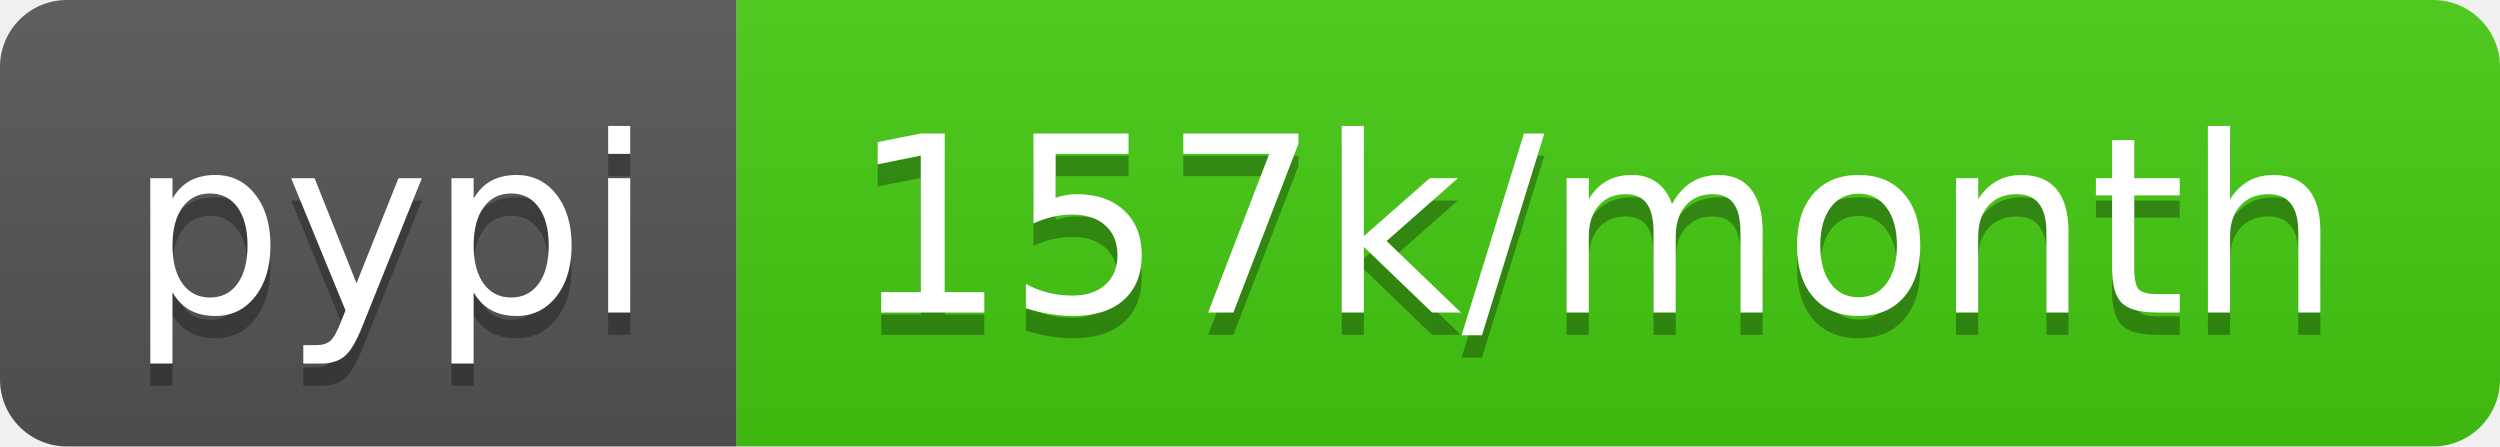
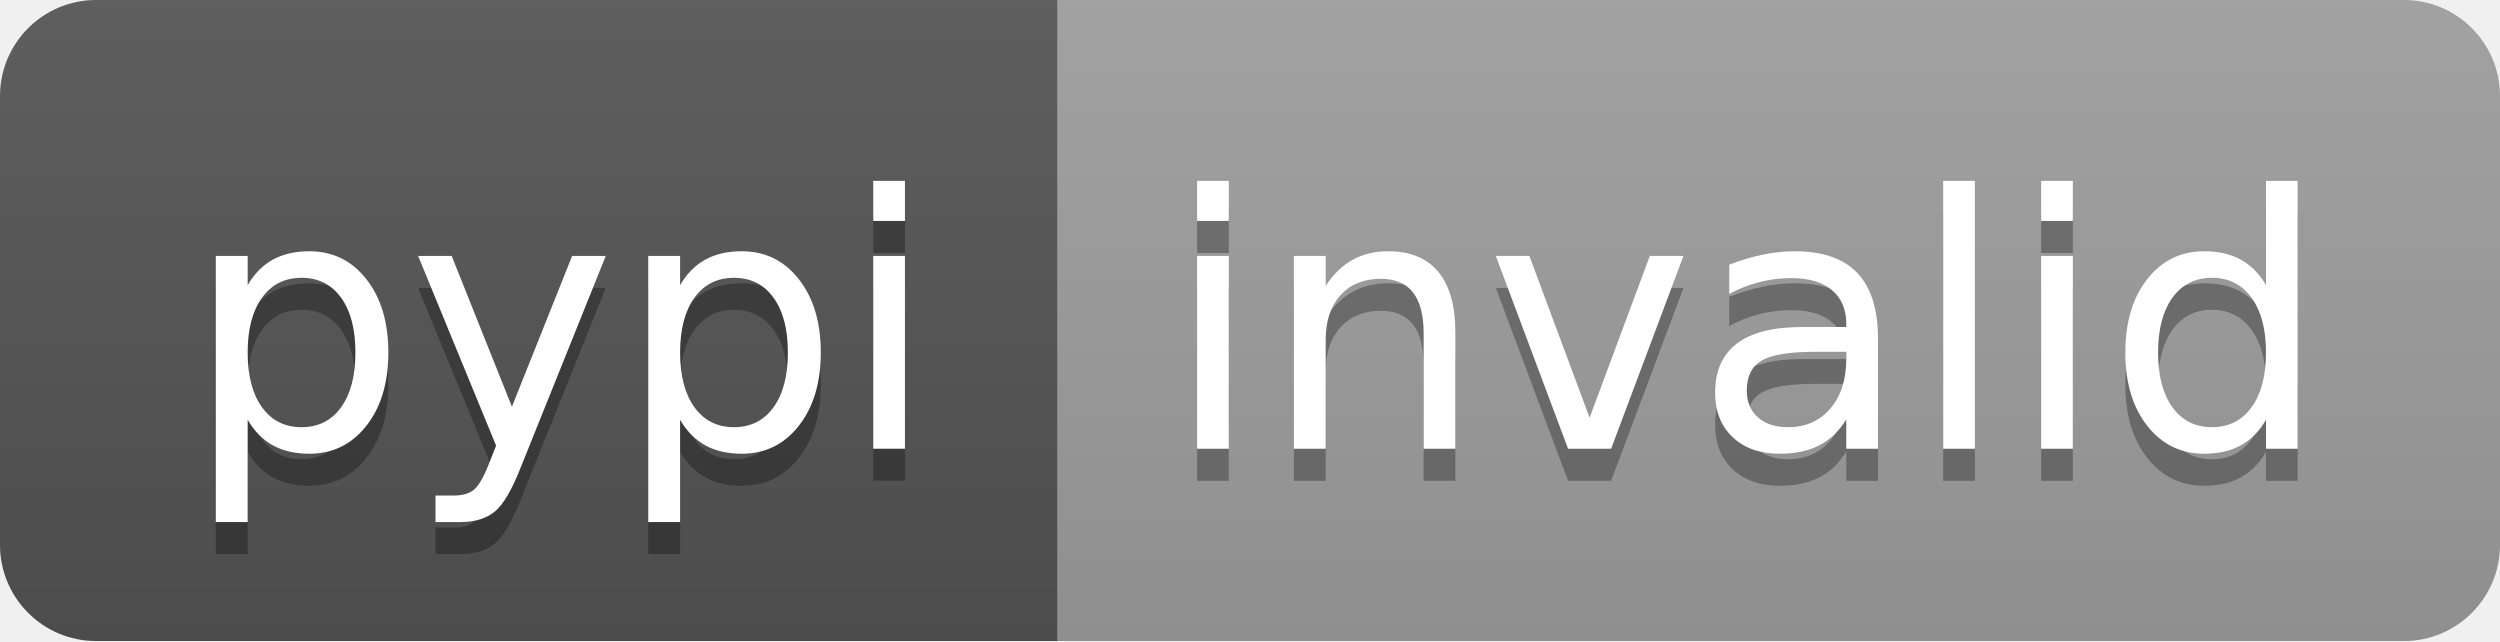
- <svg xmlns="http://www.w3.org/2000/svg" width="112" height="20" role="img" aria-label="pypi: 157k/month">
+ <svg xmlns="http://www.w3.org/2000/svg" width="78" height="20" role="img" aria-label="pypi: invalid">
  <linearGradient id="s" x2="0" y2="100%">
    <stop offset="0" stop-color="#bbb" stop-opacity=".1" />
    <stop offset="1" stop-opacity=".1" />
  </linearGradient>
  <clipPath id="r">
-     <rect width="112" height="20" rx="3" fill="#fff" />
+     <rect width="78" height="20" rx="3" fill="#fff" />
  </clipPath>
  <g clip-path="url(#r)">
    <rect width="33" height="20" fill="#555" />
-     <rect x="33" width="79" height="20" fill="#4c1" />
-     <rect width="112" height="20" fill="url(#s)" />
+     <rect x="33" width="45" height="20" fill="#9f9f9f" />
+     <rect width="78" height="20" fill="url(#s)" />
  </g>
  <g fill="#fff" text-anchor="middle" font-family="Verdana,Geneva,DejaVu Sans,sans-serif" text-rendering="geometricPrecision" font-size="110">
    <text aria-hidden="true" x="175" y="150" fill="#010101" fill-opacity=".3" transform="scale(.1)" textLength="230">pypi</text>
    <text x="175" y="140" transform="scale(.1)" fill="#fff" textLength="230">pypi</text>
-     <text aria-hidden="true" x="715" y="150" fill="#010101" fill-opacity=".3" transform="scale(.1)" textLength="690">157k/month</text>
-     <text x="715" y="140" transform="scale(.1)" fill="#fff" textLength="690">157k/month</text>
+     <text aria-hidden="true" x="545" y="150" fill="#010101" fill-opacity=".3" transform="scale(.1)" textLength="350">invalid</text>
+     <text x="545" y="140" transform="scale(.1)" fill="#fff" textLength="350">invalid</text>
  </g>
</svg>
